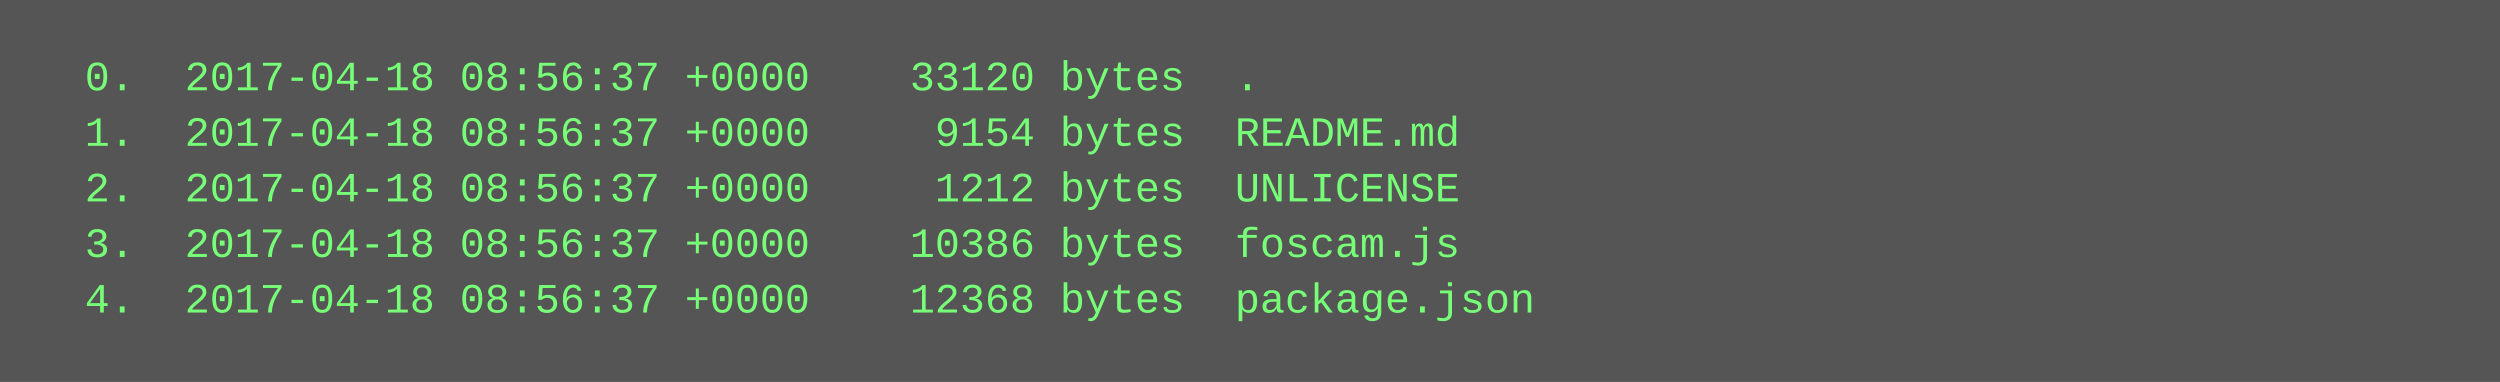
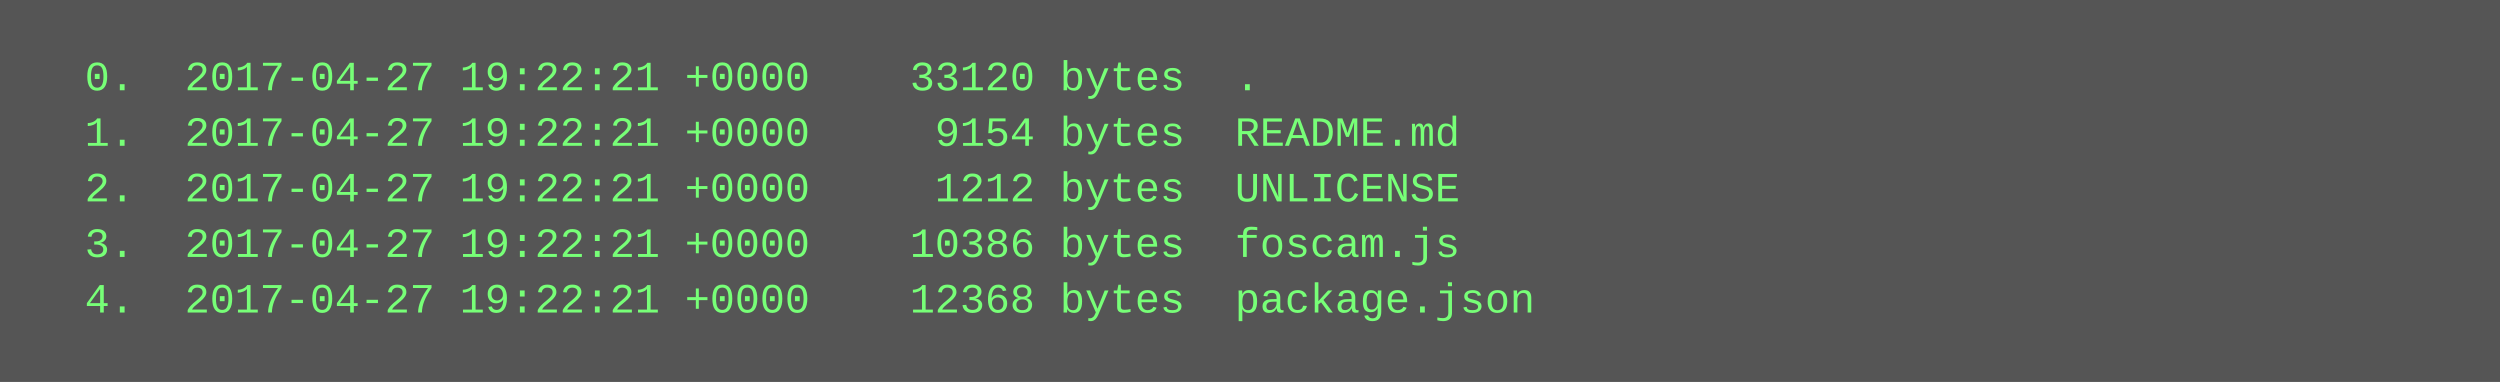
<svg xmlns="http://www.w3.org/2000/svg" height="110" width="720">
  <rect height="110" fill="#555" width="720" />
  <text fill="#7f7" font-family="Courier New" font-size="12" xml:space="preserve">
-     <tspan x="10" y="26">  0.  2017-04-18 08:56:37 +0000    33120 bytes  .</tspan>
-     <tspan x="10" y="42">  1.  2017-04-18 08:56:37 +0000     9154 bytes  README.md</tspan>
-     <tspan x="10" y="58">  2.  2017-04-18 08:56:37 +0000     1212 bytes  UNLICENSE</tspan>
-     <tspan x="10" y="74">  3.  2017-04-18 08:56:37 +0000    10386 bytes  foscam.js</tspan>
-     <tspan x="10" y="90">  4.  2017-04-18 08:56:37 +0000    12368 bytes  package.json</tspan>
+     <tspan x="10" y="26">  0.  2017-04-27 19:22:21 +0000    33120 bytes  .</tspan>
+     <tspan x="10" y="42">  1.  2017-04-27 19:22:21 +0000     9154 bytes  README.md</tspan>
+     <tspan x="10" y="58">  2.  2017-04-27 19:22:21 +0000     1212 bytes  UNLICENSE</tspan>
+     <tspan x="10" y="74">  3.  2017-04-27 19:22:21 +0000    10386 bytes  foscam.js</tspan>
+     <tspan x="10" y="90">  4.  2017-04-27 19:22:21 +0000    12368 bytes  package.json</tspan>
  </text>
</svg>
